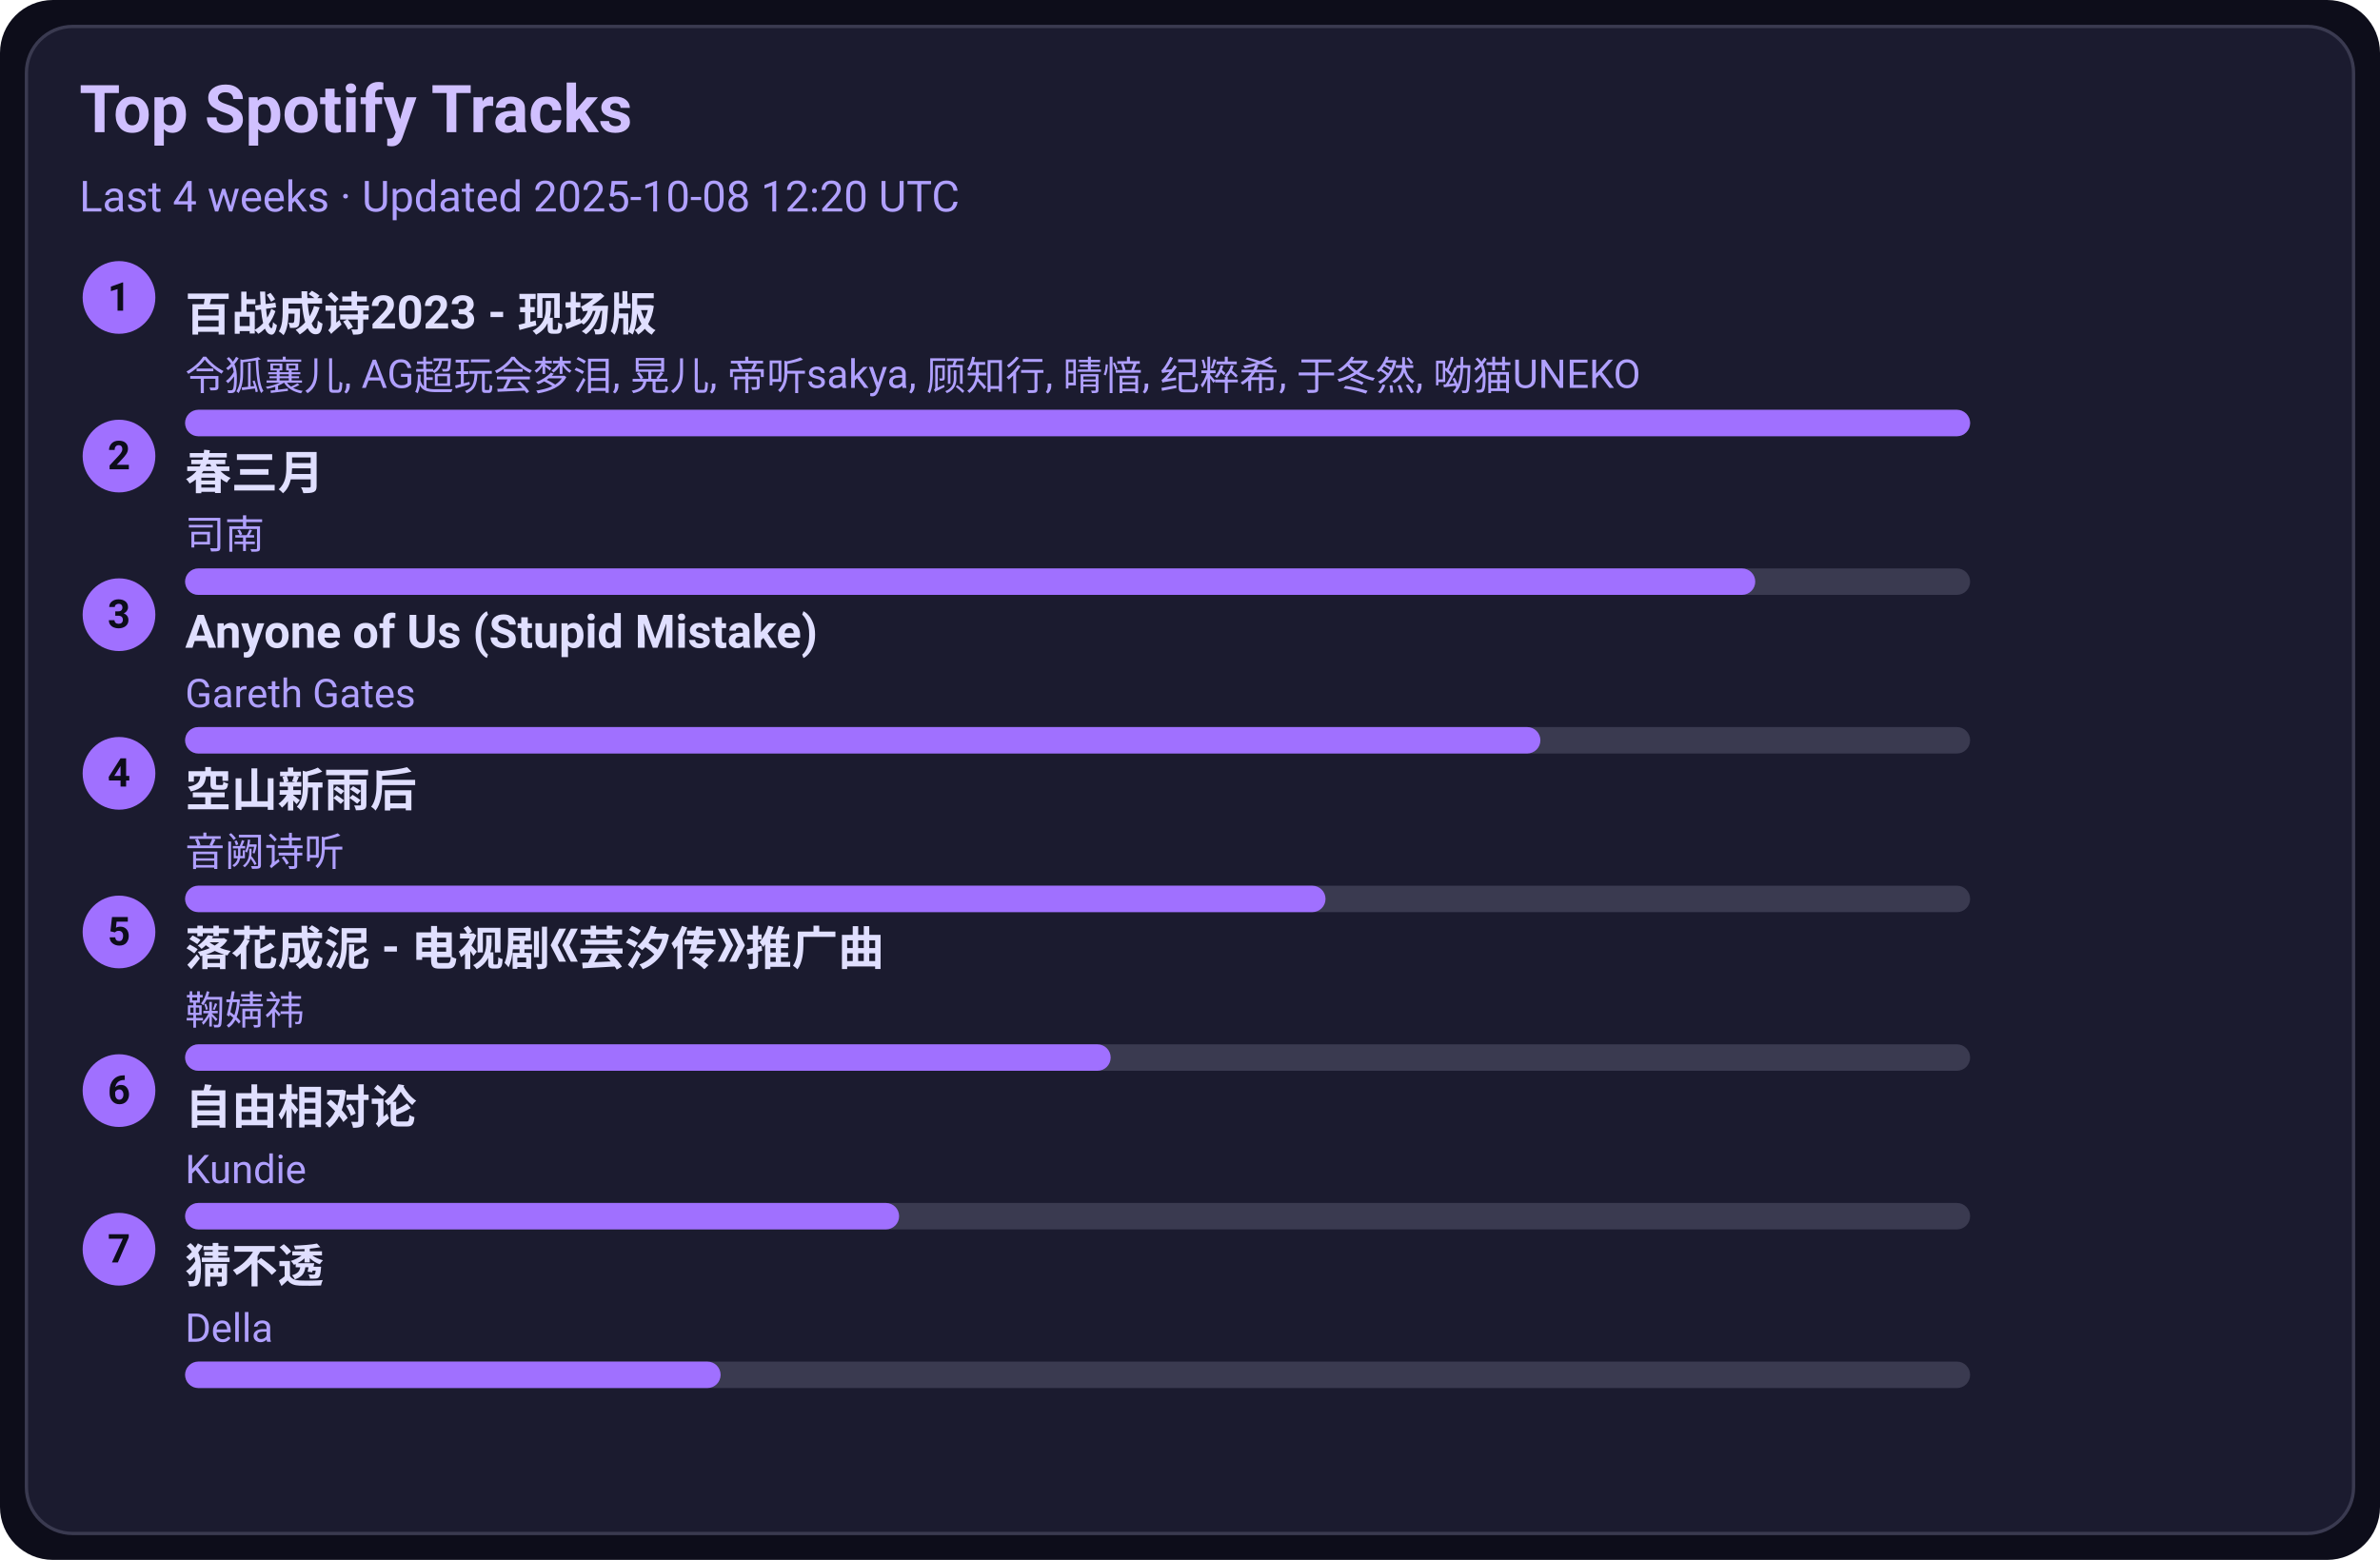
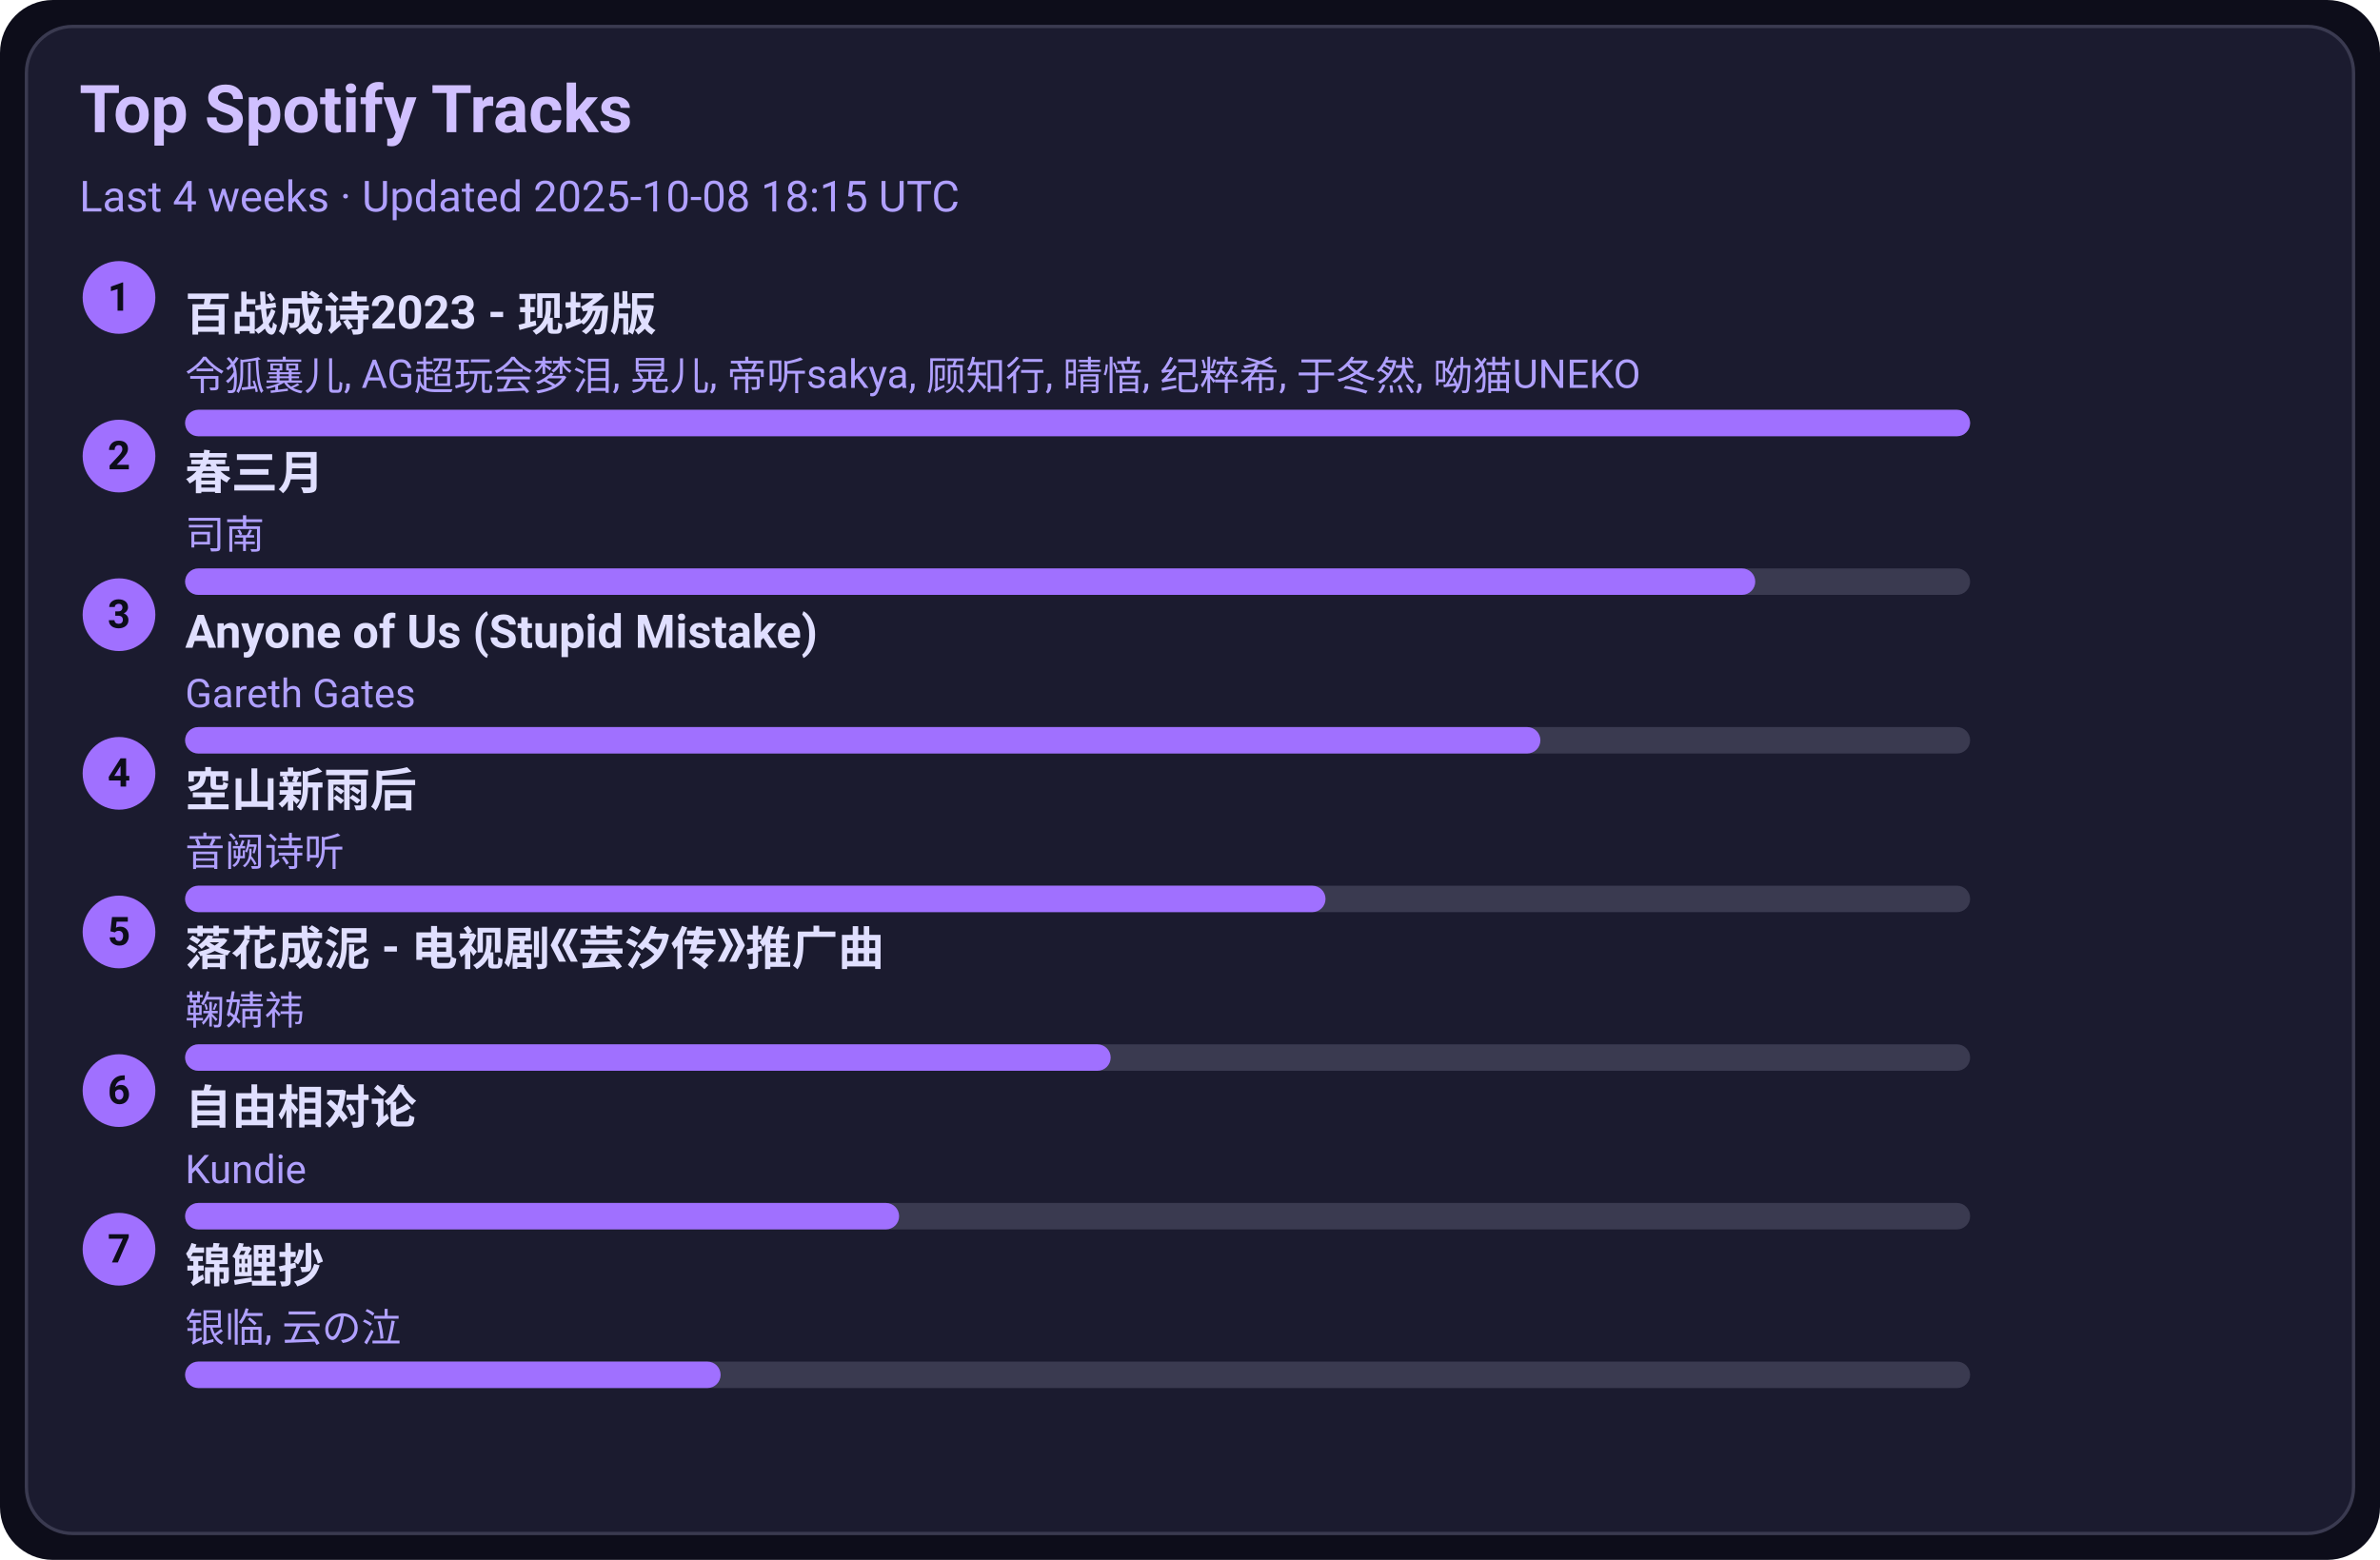
<svg xmlns="http://www.w3.org/2000/svg" width="720" height="472" viewBox="0 0 720 472">
  <style>text{font-family:-apple-system,BlinkMacSystemFont,Segoe UI,Roboto,Ubuntu,Helvetica Neue,Arial,Noto Sans,sans-serif}</style>
  <rect width="720" height="472" rx="16" fill="#0d0d1a" />
  <rect x="8" y="8" width="704" height="456" rx="14" fill="#1b1b2f" stroke="#3a3a50" />
  <text x="24" y="40" font-size="20" fill="#d0c0ff" font-weight="600">Top Spotify Tracks</text>
-   <text x="24" y="64" font-size="13" fill="#b0a0ff">Last 4 weeks · Updated 2025-10-08 12:20 UTC</text>
+   <text x="24" y="64" font-size="13" fill="#b0a0ff">Last 4 weeks · Updated 2025-10-08 18:15 UTC</text>
  <circle cx="36" cy="90" r="11" fill="#a070ff" />
  <text x="36" y="94" text-anchor="middle" font-size="12" fill="#0d0d1a" font-weight="700">1</text>
  <a href="https://open.spotify.com/track/2gttnS8fWnDwziLFt2TLEi" target="_blank" rel="noopener noreferrer">
    <text x="56" y="100" font-size="14" fill="#e0dfff" font-weight="600">百战成诗2023 - 现场版</text>
  </a>
  <text x="56" y="118" font-size="12" fill="#b0a0ff">令狐襄儿, AG超玩会梦泪, 晃儿, 帝听sakya, 顾知行, 晴愔, 纪粹希, 于冬然, 呦猫UNEKO</text>
  <rect x="56" y="124" width="540" height="8" rx="4" fill="#3a3a50" />
  <rect x="56" y="124" width="540" height="8" rx="4" fill="#a070ff" />
  <circle cx="36" cy="138" r="11" fill="#a070ff" />
  <text x="36" y="142" text-anchor="middle" font-size="12" fill="#0d0d1a" font-weight="700">2</text>
  <a href="https://open.spotify.com/track/5A9BOP4WTk2UayDlMb8w98" target="_blank" rel="noopener noreferrer">
    <text x="56" y="148" font-size="14" fill="#e0dfff" font-weight="600">春三月</text>
  </a>
  <text x="56" y="166" font-size="12" fill="#b0a0ff">司南</text>
  <rect x="56" y="172" width="540" height="8" rx="4" fill="#3a3a50" />
  <rect x="56" y="172" width="475" height="8" rx="4" fill="#a070ff" />
  <circle cx="36" cy="186" r="11" fill="#a070ff" />
  <text x="36" y="190" text-anchor="middle" font-size="12" fill="#0d0d1a" font-weight="700">3</text>
  <a href="https://open.spotify.com/track/7KZo8AI9F3Vnn3FXEYBL9f" target="_blank" rel="noopener noreferrer">
    <text x="56" y="196" font-size="14" fill="#e0dfff" font-weight="600">Anyone of Us (Stupid Mistake)</text>
  </a>
  <text x="56" y="214" font-size="12" fill="#b0a0ff">Gareth Gates</text>
  <rect x="56" y="220" width="540" height="8" rx="4" fill="#3a3a50" />
  <rect x="56" y="220" width="410" height="8" rx="4" fill="#a070ff" />
  <circle cx="36" cy="234" r="11" fill="#a070ff" />
  <text x="36" y="238" text-anchor="middle" font-size="12" fill="#0d0d1a" font-weight="700">4</text>
  <a href="https://open.spotify.com/track/7c1D58U8AIVOGlYzh5U6sk" target="_blank" rel="noopener noreferrer">
    <text x="56" y="244" font-size="14" fill="#e0dfff" font-weight="600">空山新雨后</text>
  </a>
  <text x="56" y="262" font-size="12" fill="#b0a0ff">音阙诗听</text>
  <rect x="56" y="268" width="540" height="8" rx="4" fill="#3a3a50" />
  <rect x="56" y="268" width="345" height="8" rx="4" fill="#a070ff" />
  <circle cx="36" cy="282" r="11" fill="#a070ff" />
  <text x="36" y="286" text-anchor="middle" font-size="12" fill="#0d0d1a" font-weight="700">5</text>
  <a href="https://open.spotify.com/track/3kOZsJz3crGIWWHeoCNa0O" target="_blank" rel="noopener noreferrer">
    <text x="56" y="292" font-size="14" fill="#e0dfff" font-weight="600">落花成泥 - 电视剧《芸汐传》推广曲</text>
  </a>
  <text x="56" y="310" font-size="12" fill="#b0a0ff">鞠婧祎</text>
  <rect x="56" y="316" width="540" height="8" rx="4" fill="#3a3a50" />
  <rect x="56" y="316" width="280" height="8" rx="4" fill="#a070ff" />
  <circle cx="36" cy="330" r="11" fill="#a070ff" />
  <text x="36" y="334" text-anchor="middle" font-size="12" fill="#0d0d1a" font-weight="700">6</text>
  <a href="https://open.spotify.com/track/1np2B0M4TkyE1xgpjG4dJn" target="_blank" rel="noopener noreferrer">
    <text x="56" y="340" font-size="14" fill="#e0dfff" font-weight="600">自由相对论</text>
  </a>
  <text x="56" y="358" font-size="12" fill="#b0a0ff">Kundie</text>
  <rect x="56" y="364" width="540" height="8" rx="4" fill="#3a3a50" />
  <rect x="56" y="364" width="216" height="8" rx="4" fill="#a070ff" />
  <circle cx="36" cy="378" r="11" fill="#a070ff" />
  <text x="36" y="382" text-anchor="middle" font-size="12" fill="#0d0d1a" font-weight="700">7</text>
-   <a href="https://open.spotify.com/track/5FGzM47D9MUa0y7qb2D0Ix" target="_blank" rel="noopener noreferrer">
-     <text x="56" y="388" font-size="14" fill="#e0dfff" font-weight="600">猜不透</text>
+   <a href="https://open.spotify.com/track/1KBIv1xAf0VhKsHrZaTVKu" target="_blank" rel="noopener noreferrer">
+     <text x="56" y="388" font-size="14" fill="#e0dfff" font-weight="600">锦鲤抄</text>
  </a>
-   <text x="56" y="406" font-size="12" fill="#b0a0ff">Della</text>
+   <text x="56" y="406" font-size="12" fill="#b0a0ff">银临, 云の泣</text>
  <rect x="56" y="412" width="540" height="8" rx="4" fill="#3a3a50" />
  <rect x="56" y="412" width="162" height="8" rx="4" fill="#a070ff" />
</svg>
